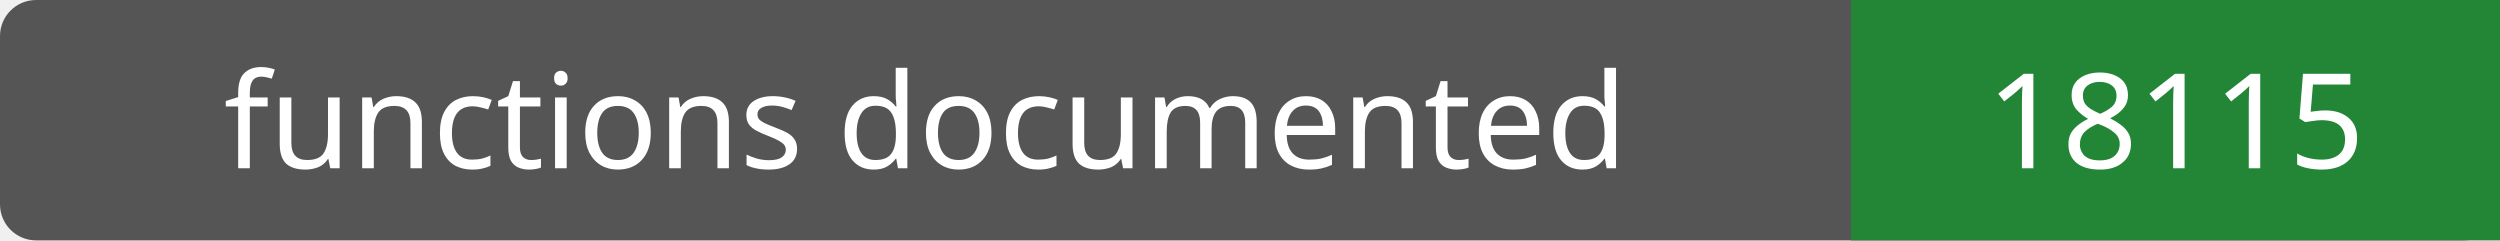
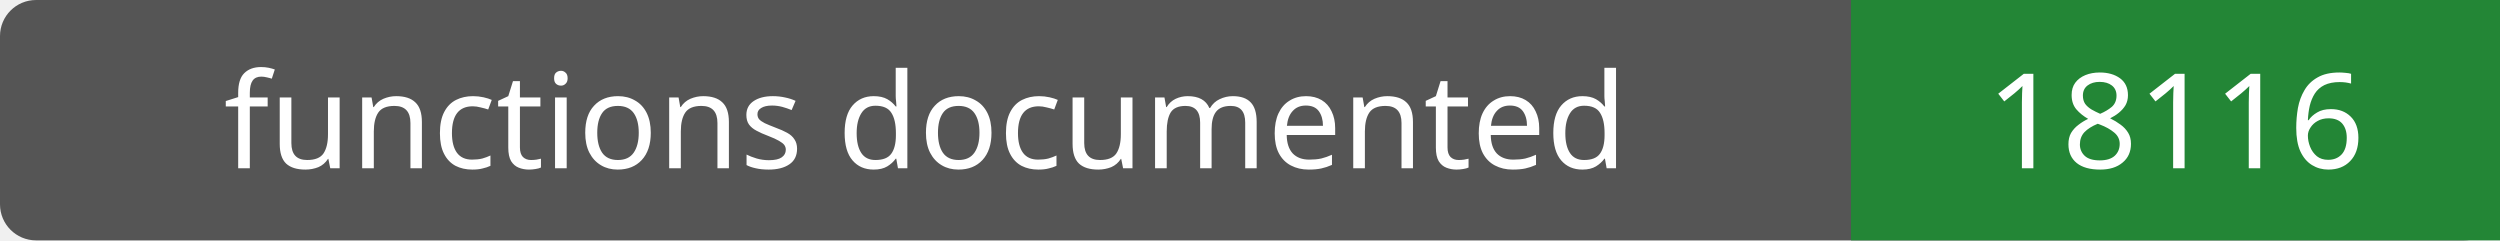
- <svg xmlns="http://www.w3.org/2000/svg" width="208" height="20" role="img" aria-label="functions documented: 18115">
+ <svg xmlns="http://www.w3.org/2000/svg" width="208" height="20" role="img" aria-label="functions documented: 18116">
  <rect width="208" height="20" rx="3" fill="#555" />
  <path fill="#238636" d="M154 0h54v20H154z" />
  <g fill="#fff" text-anchor="middle" font-family="Verdana,sans-serif" font-size="11">
    <text x="77.0" y="14">functions documented</text>
-     <text x="181.0" y="14">18115</text>
+     <text x="181.0" y="14">18116</text>
  </g>
</svg>
